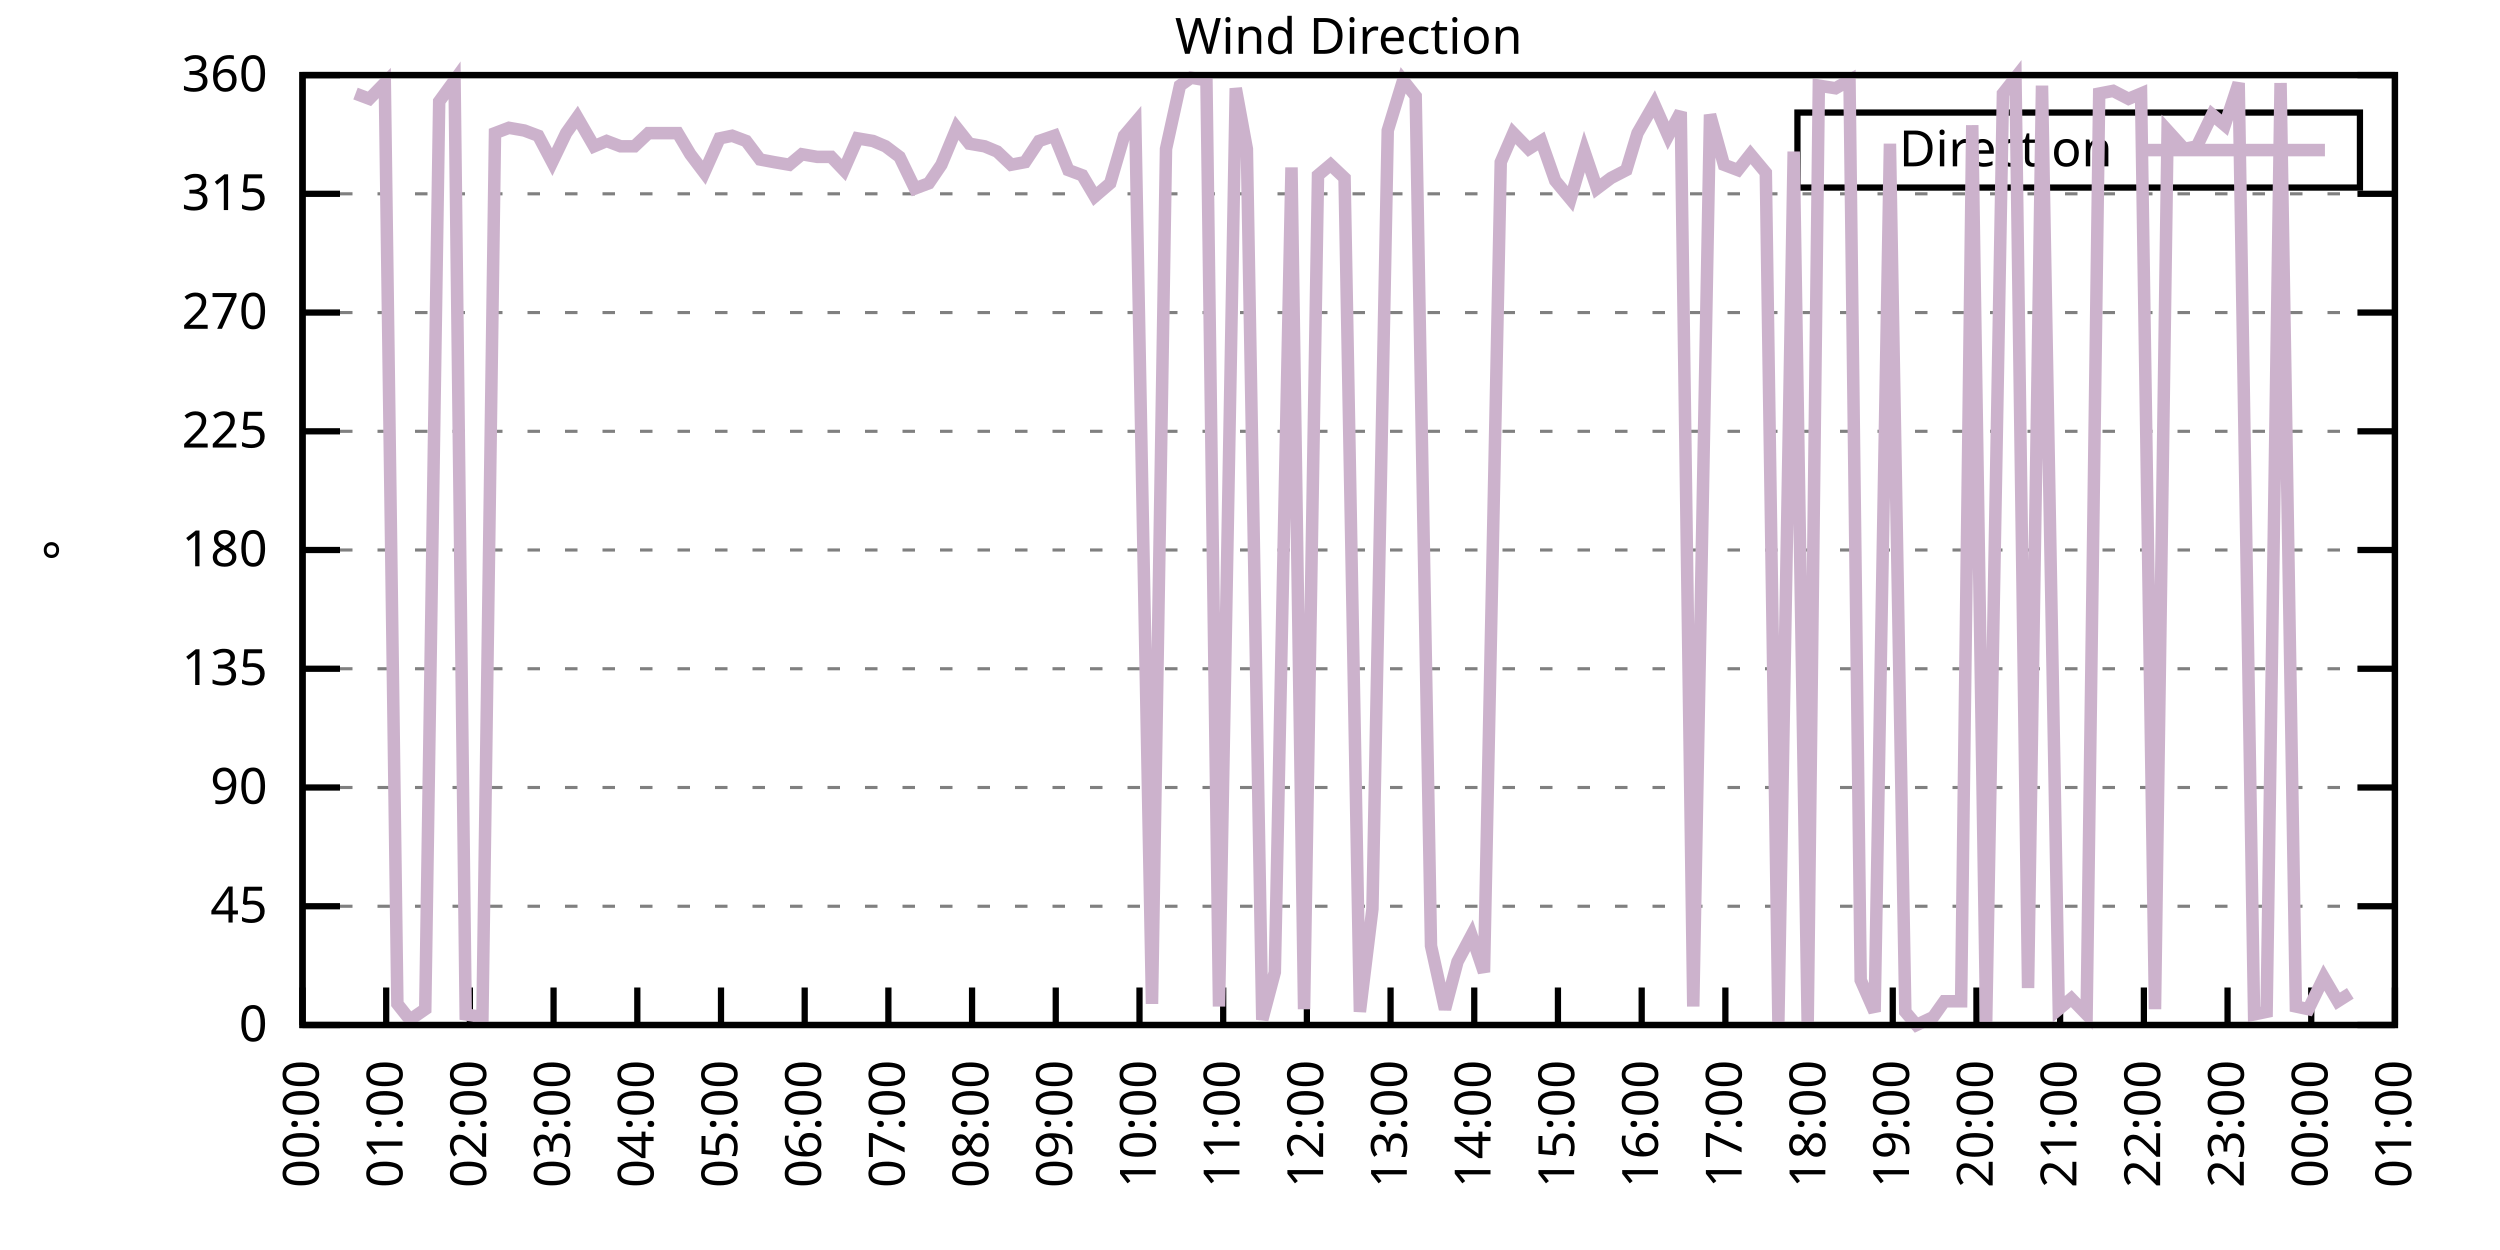
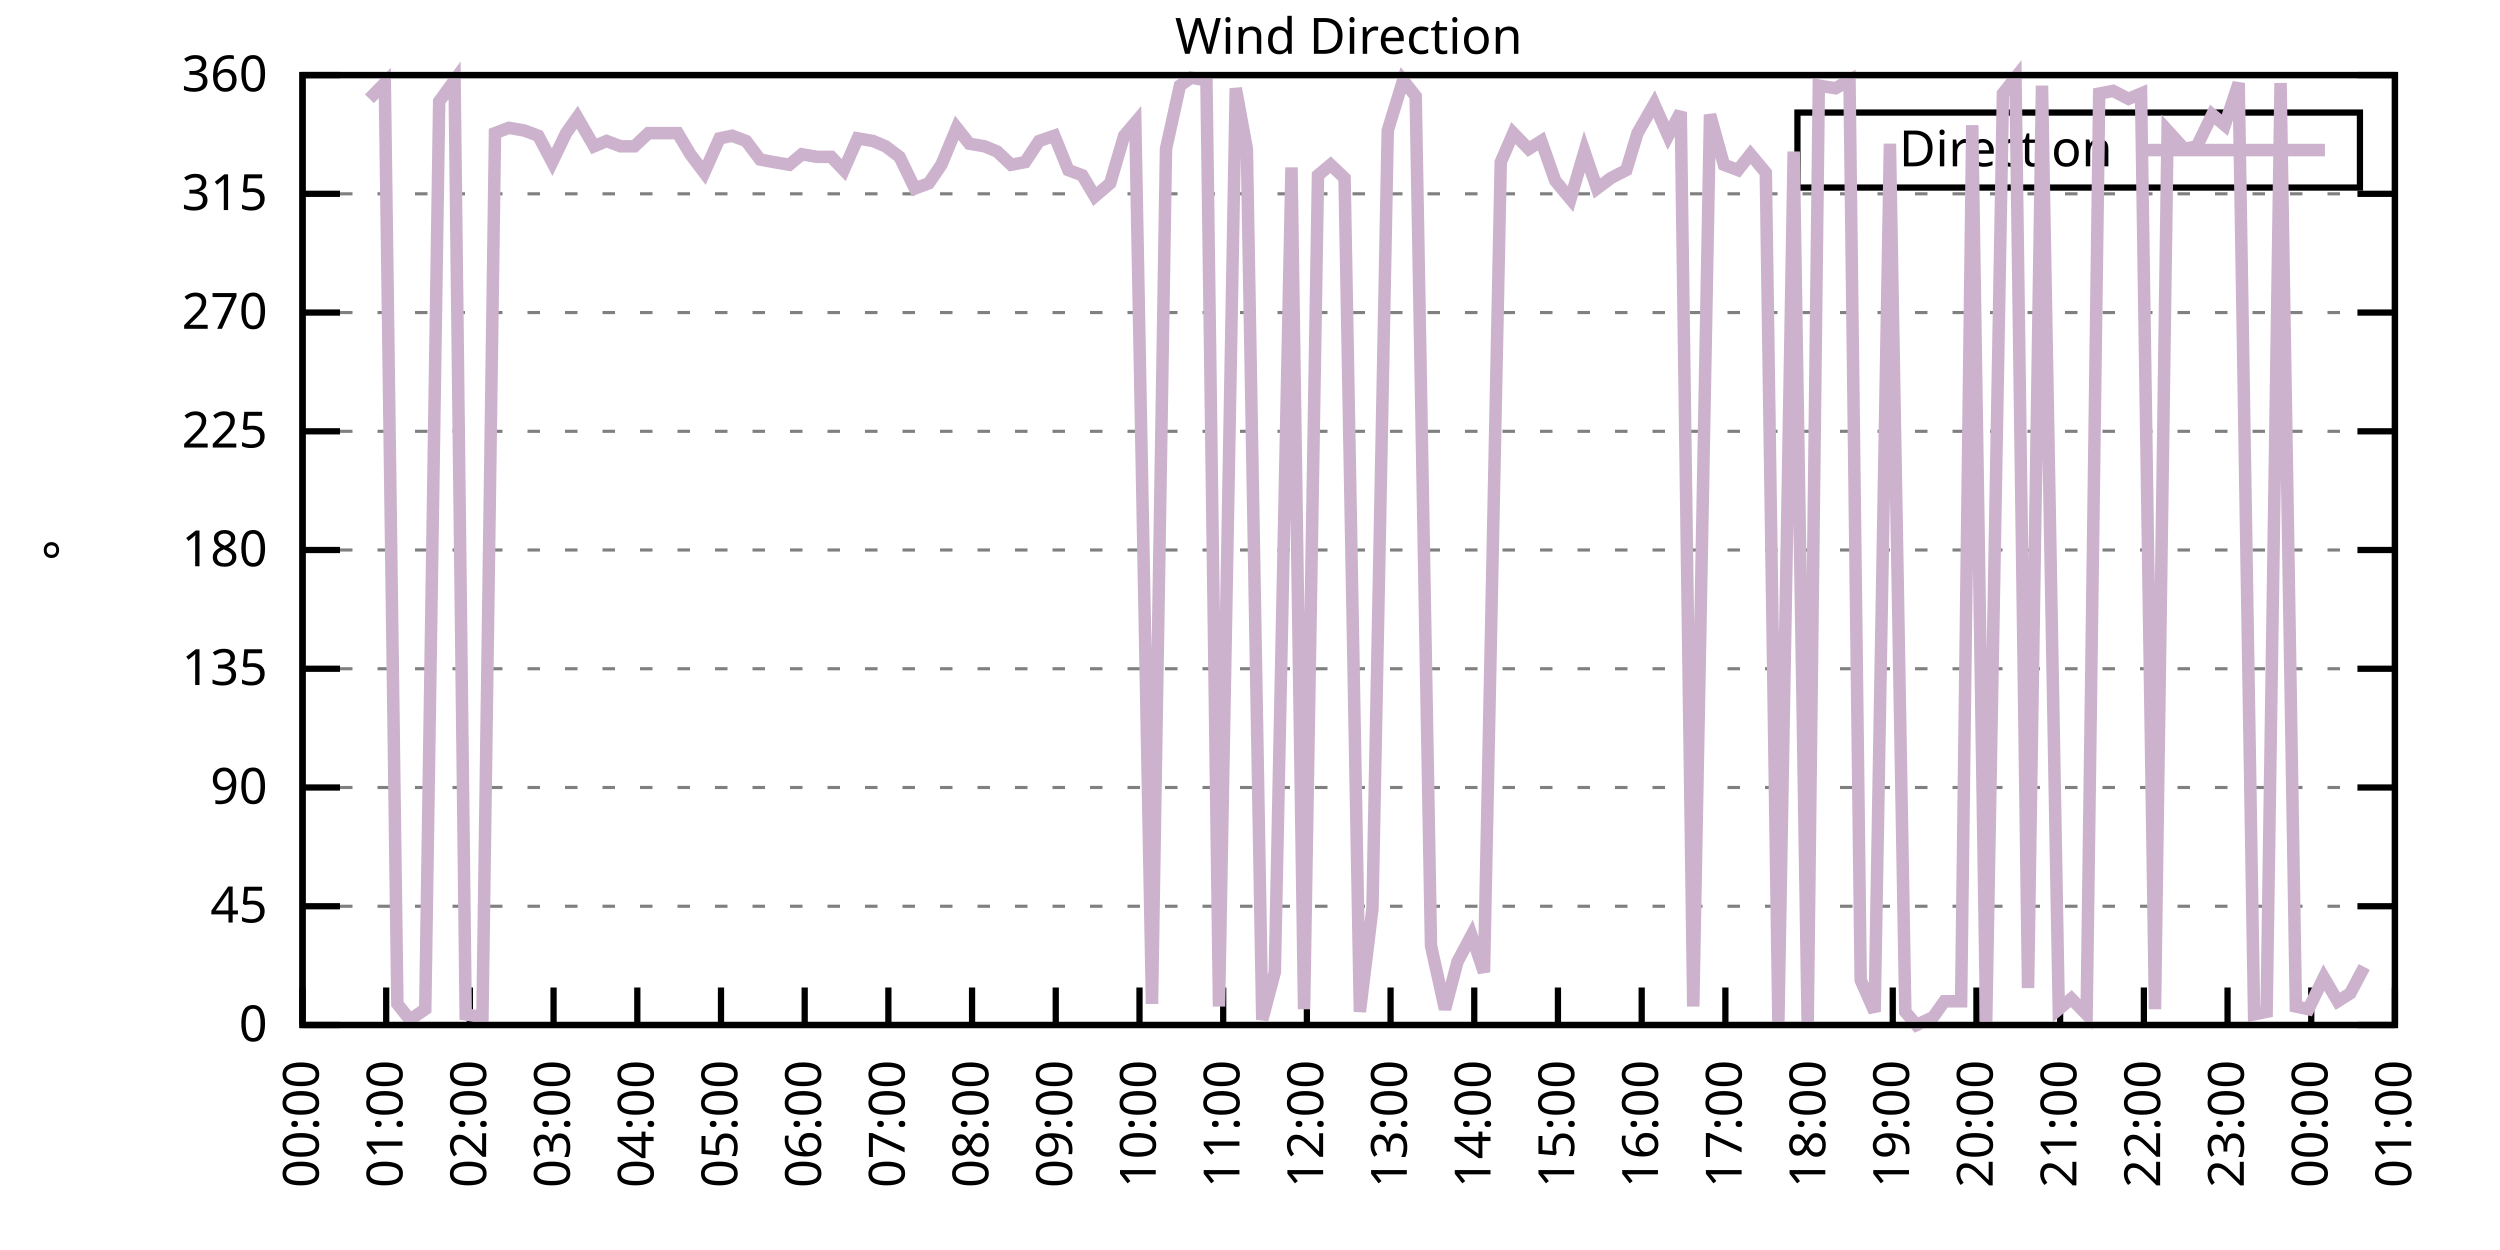
<svg xmlns="http://www.w3.org/2000/svg" xmlns:xlink="http://www.w3.org/1999/xlink" width="400" height="200" viewBox="0 0 400 200">
  <g id="gnuplot_canvas">
    <rect x="0" y="0" width="400" height="200" fill="none" />
    <defs>
      <circle id="gpDot" r="0.5" stroke-width="0.5" stroke="currentColor" />
      <path id="gpPt0" stroke-width="0.333" stroke="currentColor" d="M-1,0 h2 M0,-1 v2" />
      <path id="gpPt1" stroke-width="0.333" stroke="currentColor" d="M-1,-1 L1,1 M1,-1 L-1,1" />
      <path id="gpPt2" stroke-width="0.333" stroke="currentColor" d="M-1,0 L1,0 M0,-1 L0,1 M-1,-1 L1,1 M-1,1 L1,-1" />
      <rect id="gpPt3" stroke-width="0.333" stroke="currentColor" x="-1" y="-1" width="2" height="2" />
      <rect id="gpPt4" stroke-width="0.333" stroke="currentColor" fill="currentColor" x="-1" y="-1" width="2" height="2" />
      <circle id="gpPt5" stroke-width="0.333" stroke="currentColor" cx="0" cy="0" r="1" />
      <use xlink:href="#gpPt5" id="gpPt6" fill="currentColor" stroke="none" />
      <path id="gpPt7" stroke-width="0.333" stroke="currentColor" d="M0,-1.33 L-1.33,0.67 L1.33,0.67 z" />
      <use xlink:href="#gpPt7" id="gpPt8" fill="currentColor" stroke="none" />
      <use xlink:href="#gpPt7" id="gpPt9" stroke="currentColor" transform="rotate(180)" />
      <use xlink:href="#gpPt9" id="gpPt10" fill="currentColor" stroke="none" />
      <use xlink:href="#gpPt3" id="gpPt11" stroke="currentColor" transform="rotate(45)" />
      <use xlink:href="#gpPt11" id="gpPt12" fill="currentColor" stroke="none" />
      <path id="gpPt13" stroke-width="0.333" stroke="currentColor" d="M0,1.330 L1.265,0.411 L0.782,-1.067 L-0.782,-1.076 L-1.265,0.411 z" />
      <use xlink:href="#gpPt13" id="gpPt14" fill="currentColor" stroke="none" />
      <filter id="textbox" filterUnits="objectBoundingBox" x="0" y="0" height="1" width="1">
        <feFlood flood-color="white" flood-opacity="1" result="bgnd" />
        <feComposite in="SourceGraphic" in2="bgnd" operator="atop" />
      </filter>
      <filter id="greybox" filterUnits="objectBoundingBox" x="0" y="0" height="1" width="1">
        <feFlood flood-color="lightgrey" flood-opacity="1" result="grey" />
        <feComposite in="SourceGraphic" in2="grey" operator="atop" />
      </filter>
    </defs>
    <g fill="none" color="white" stroke="currentColor" stroke-width="1.00" stroke-linecap="butt" stroke-linejoin="miter">
</g>
    <g fill="none" color="black" stroke="currentColor" stroke-width="1.00" stroke-linecap="butt" stroke-linejoin="miter">
      <g stroke="none" shape-rendering="crispEdges">
        <polygon fill="rgb(255, 255, 255)" points="48.40,164.00 383.18,164.00 383.18,12.02 48.40,12.02 " />
      </g>
    </g>
    <g fill="none" color="black" stroke="currentColor" stroke-width="1.00" stroke-linecap="butt" stroke-linejoin="miter">
</g>
    <g fill="none" color="black" stroke="black" stroke-width="0.50" stroke-linecap="butt" stroke-linejoin="miter">
</g>
    <g fill="none" color="gray" stroke="currentColor" stroke-width="0.50" stroke-linecap="butt" stroke-linejoin="miter">
      <path stroke="gray" stroke-dasharray="2,4" class="gridline" d="M48.40,164.00 L383.19,164.00  " />
    </g>
    <g fill="none" color="gray" stroke="gray" stroke-width="1.00" stroke-linecap="butt" stroke-linejoin="miter">
</g>
    <g fill="none" color="black" stroke="currentColor" stroke-width="1.00" stroke-linecap="butt" stroke-linejoin="miter">
      <path stroke="black" d="M48.40,164.00 L54.40,164.00 M383.19,164.00 L377.19,164.00  " />
      <g transform="translate(42.80,166.60)" stroke="none" fill="black" font-family="Sans" font-size="8.00" text-anchor="end">
        <text>
          <tspan font-family="Sans"> 0</tspan>
        </text>
      </g>
    </g>
    <g fill="none" color="black" stroke="currentColor" stroke-width="1.00" stroke-linecap="butt" stroke-linejoin="miter">
</g>
    <g fill="none" color="black" stroke="black" stroke-width="0.50" stroke-linecap="butt" stroke-linejoin="miter">
</g>
    <g fill="none" color="gray" stroke="currentColor" stroke-width="0.50" stroke-linecap="butt" stroke-linejoin="miter">
      <path stroke="gray" stroke-dasharray="2,4" class="gridline" d="M48.40,145.00 L383.19,145.00  " />
    </g>
    <g fill="none" color="gray" stroke="gray" stroke-width="1.00" stroke-linecap="butt" stroke-linejoin="miter">
</g>
    <g fill="none" color="black" stroke="currentColor" stroke-width="1.00" stroke-linecap="butt" stroke-linejoin="miter">
      <path stroke="black" d="M48.40,145.00 L54.40,145.00 M383.19,145.00 L377.19,145.00  " />
      <g transform="translate(42.80,147.60)" stroke="none" fill="black" font-family="Sans" font-size="8.00" text-anchor="end">
        <text>
          <tspan font-family="Sans"> 45</tspan>
        </text>
      </g>
    </g>
    <g fill="none" color="black" stroke="currentColor" stroke-width="1.00" stroke-linecap="butt" stroke-linejoin="miter">
</g>
    <g fill="none" color="black" stroke="black" stroke-width="0.50" stroke-linecap="butt" stroke-linejoin="miter">
</g>
    <g fill="none" color="gray" stroke="currentColor" stroke-width="0.50" stroke-linecap="butt" stroke-linejoin="miter">
      <path stroke="gray" stroke-dasharray="2,4" class="gridline" d="M48.40,126.00 L383.19,126.00  " />
    </g>
    <g fill="none" color="gray" stroke="gray" stroke-width="1.00" stroke-linecap="butt" stroke-linejoin="miter">
</g>
    <g fill="none" color="black" stroke="currentColor" stroke-width="1.00" stroke-linecap="butt" stroke-linejoin="miter">
      <path stroke="black" d="M48.40,126.00 L54.40,126.00 M383.19,126.00 L377.19,126.00  " />
      <g transform="translate(42.80,128.60)" stroke="none" fill="black" font-family="Sans" font-size="8.00" text-anchor="end">
        <text>
          <tspan font-family="Sans"> 90</tspan>
        </text>
      </g>
    </g>
    <g fill="none" color="black" stroke="currentColor" stroke-width="1.00" stroke-linecap="butt" stroke-linejoin="miter">
</g>
    <g fill="none" color="black" stroke="black" stroke-width="0.50" stroke-linecap="butt" stroke-linejoin="miter">
</g>
    <g fill="none" color="gray" stroke="currentColor" stroke-width="0.50" stroke-linecap="butt" stroke-linejoin="miter">
      <path stroke="gray" stroke-dasharray="2,4" class="gridline" d="M48.40,107.00 L383.19,107.00  " />
    </g>
    <g fill="none" color="gray" stroke="gray" stroke-width="1.00" stroke-linecap="butt" stroke-linejoin="miter">
</g>
    <g fill="none" color="black" stroke="currentColor" stroke-width="1.00" stroke-linecap="butt" stroke-linejoin="miter">
      <path stroke="black" d="M48.40,107.00 L54.40,107.00 M383.19,107.00 L377.19,107.00  " />
      <g transform="translate(42.80,109.60)" stroke="none" fill="black" font-family="Sans" font-size="8.00" text-anchor="end">
        <text>
          <tspan font-family="Sans"> 135</tspan>
        </text>
      </g>
    </g>
    <g fill="none" color="black" stroke="currentColor" stroke-width="1.00" stroke-linecap="butt" stroke-linejoin="miter">
</g>
    <g fill="none" color="black" stroke="black" stroke-width="0.50" stroke-linecap="butt" stroke-linejoin="miter">
</g>
    <g fill="none" color="gray" stroke="currentColor" stroke-width="0.50" stroke-linecap="butt" stroke-linejoin="miter">
      <path stroke="gray" stroke-dasharray="2,4" class="gridline" d="M48.40,88.00 L383.19,88.00  " />
    </g>
    <g fill="none" color="gray" stroke="gray" stroke-width="1.00" stroke-linecap="butt" stroke-linejoin="miter">
</g>
    <g fill="none" color="black" stroke="currentColor" stroke-width="1.00" stroke-linecap="butt" stroke-linejoin="miter">
      <path stroke="black" d="M48.40,88.00 L54.40,88.00 M383.19,88.00 L377.19,88.00  " />
      <g transform="translate(42.80,90.60)" stroke="none" fill="black" font-family="Sans" font-size="8.00" text-anchor="end">
        <text>
          <tspan font-family="Sans"> 180</tspan>
        </text>
      </g>
    </g>
    <g fill="none" color="black" stroke="currentColor" stroke-width="1.00" stroke-linecap="butt" stroke-linejoin="miter">
</g>
    <g fill="none" color="black" stroke="black" stroke-width="0.50" stroke-linecap="butt" stroke-linejoin="miter">
</g>
    <g fill="none" color="gray" stroke="currentColor" stroke-width="0.50" stroke-linecap="butt" stroke-linejoin="miter">
      <path stroke="gray" stroke-dasharray="2,4" class="gridline" d="M48.40,69.01 L383.19,69.01  " />
    </g>
    <g fill="none" color="gray" stroke="gray" stroke-width="1.00" stroke-linecap="butt" stroke-linejoin="miter">
</g>
    <g fill="none" color="black" stroke="currentColor" stroke-width="1.00" stroke-linecap="butt" stroke-linejoin="miter">
      <path stroke="black" d="M48.40,69.01 L54.40,69.01 M383.19,69.01 L377.19,69.01  " />
      <g transform="translate(42.80,71.61)" stroke="none" fill="black" font-family="Sans" font-size="8.00" text-anchor="end">
        <text>
          <tspan font-family="Sans"> 225</tspan>
        </text>
      </g>
    </g>
    <g fill="none" color="black" stroke="currentColor" stroke-width="1.00" stroke-linecap="butt" stroke-linejoin="miter">
</g>
    <g fill="none" color="black" stroke="black" stroke-width="0.50" stroke-linecap="butt" stroke-linejoin="miter">
</g>
    <g fill="none" color="gray" stroke="currentColor" stroke-width="0.50" stroke-linecap="butt" stroke-linejoin="miter">
      <path stroke="gray" stroke-dasharray="2,4" class="gridline" d="M48.40,50.01 L383.19,50.01  " />
    </g>
    <g fill="none" color="gray" stroke="gray" stroke-width="1.00" stroke-linecap="butt" stroke-linejoin="miter">
</g>
    <g fill="none" color="black" stroke="currentColor" stroke-width="1.00" stroke-linecap="butt" stroke-linejoin="miter">
      <path stroke="black" d="M48.40,50.01 L54.40,50.01 M383.19,50.01 L377.19,50.01  " />
      <g transform="translate(42.80,52.61)" stroke="none" fill="black" font-family="Sans" font-size="8.00" text-anchor="end">
        <text>
          <tspan font-family="Sans"> 270</tspan>
        </text>
      </g>
    </g>
    <g fill="none" color="black" stroke="currentColor" stroke-width="1.00" stroke-linecap="butt" stroke-linejoin="miter">
</g>
    <g fill="none" color="black" stroke="black" stroke-width="0.50" stroke-linecap="butt" stroke-linejoin="miter">
</g>
    <g fill="none" color="gray" stroke="currentColor" stroke-width="0.50" stroke-linecap="butt" stroke-linejoin="miter">
      <path stroke="gray" stroke-dasharray="2,4" class="gridline" d="M48.40,31.01 L383.19,31.01  " />
    </g>
    <g fill="none" color="gray" stroke="gray" stroke-width="1.00" stroke-linecap="butt" stroke-linejoin="miter">
</g>
    <g fill="none" color="black" stroke="currentColor" stroke-width="1.00" stroke-linecap="butt" stroke-linejoin="miter">
      <path stroke="black" d="M48.40,31.01 L54.40,31.01 M383.19,31.01 L377.19,31.01  " />
      <g transform="translate(42.80,33.61)" stroke="none" fill="black" font-family="Sans" font-size="8.00" text-anchor="end">
        <text>
          <tspan font-family="Sans"> 315</tspan>
        </text>
      </g>
    </g>
    <g fill="none" color="black" stroke="currentColor" stroke-width="1.00" stroke-linecap="butt" stroke-linejoin="miter">
</g>
    <g fill="none" color="black" stroke="black" stroke-width="0.50" stroke-linecap="butt" stroke-linejoin="miter">
</g>
    <g fill="none" color="gray" stroke="currentColor" stroke-width="0.50" stroke-linecap="butt" stroke-linejoin="miter">
      <path stroke="gray" stroke-dasharray="2,4" class="gridline" d="M48.40,12.01 L383.19,12.01  " />
    </g>
    <g fill="none" color="gray" stroke="gray" stroke-width="1.00" stroke-linecap="butt" stroke-linejoin="miter">
</g>
    <g fill="none" color="black" stroke="currentColor" stroke-width="1.00" stroke-linecap="butt" stroke-linejoin="miter">
      <path stroke="black" d="M48.40,12.01 L54.40,12.01 M383.19,12.01 L377.19,12.01  " />
      <g transform="translate(42.80,14.61)" stroke="none" fill="black" font-family="Sans" font-size="8.00" text-anchor="end">
        <text>
          <tspan font-family="Sans"> 360</tspan>
        </text>
      </g>
    </g>
    <g fill="none" color="black" stroke="currentColor" stroke-width="1.00" stroke-linecap="butt" stroke-linejoin="miter">
      <path stroke="black" d="M48.40,164.00 L48.40,158.00  " />
      <g transform="translate(51.00,169.60) rotate(270.00)" stroke="none" fill="black" font-family="Sans" font-size="8.00" text-anchor="end">
        <text>
          <tspan font-family="Sans">00:00</tspan>
        </text>
      </g>
    </g>
    <g fill="none" color="black" stroke="currentColor" stroke-width="1.00" stroke-linecap="butt" stroke-linejoin="miter">
      <path stroke="black" d="M61.79,164.00 L61.79,158.00  " />
      <g transform="translate(64.39,169.60) rotate(270.00)" stroke="none" fill="black" font-family="Sans" font-size="8.00" text-anchor="end">
        <text>
          <tspan font-family="Sans">01:00</tspan>
        </text>
      </g>
    </g>
    <g fill="none" color="black" stroke="currentColor" stroke-width="1.00" stroke-linecap="butt" stroke-linejoin="miter">
      <path stroke="black" d="M75.18,164.00 L75.18,158.00  " />
      <g transform="translate(77.78,169.60) rotate(270.00)" stroke="none" fill="black" font-family="Sans" font-size="8.00" text-anchor="end">
        <text>
          <tspan font-family="Sans">02:00</tspan>
        </text>
      </g>
    </g>
    <g fill="none" color="black" stroke="currentColor" stroke-width="1.00" stroke-linecap="butt" stroke-linejoin="miter">
      <path stroke="black" d="M88.57,164.00 L88.57,158.00  " />
      <g transform="translate(91.17,169.60) rotate(270.00)" stroke="none" fill="black" font-family="Sans" font-size="8.00" text-anchor="end">
        <text>
          <tspan font-family="Sans">03:00</tspan>
        </text>
      </g>
    </g>
    <g fill="none" color="black" stroke="currentColor" stroke-width="1.00" stroke-linecap="butt" stroke-linejoin="miter">
      <path stroke="black" d="M101.97,164.00 L101.97,158.00  " />
      <g transform="translate(104.57,169.60) rotate(270.00)" stroke="none" fill="black" font-family="Sans" font-size="8.00" text-anchor="end">
        <text>
          <tspan font-family="Sans">04:00</tspan>
        </text>
      </g>
    </g>
    <g fill="none" color="black" stroke="currentColor" stroke-width="1.00" stroke-linecap="butt" stroke-linejoin="miter">
      <path stroke="black" d="M115.36,164.00 L115.36,158.00  " />
      <g transform="translate(117.96,169.60) rotate(270.00)" stroke="none" fill="black" font-family="Sans" font-size="8.00" text-anchor="end">
        <text>
          <tspan font-family="Sans">05:00</tspan>
        </text>
      </g>
    </g>
    <g fill="none" color="black" stroke="currentColor" stroke-width="1.00" stroke-linecap="butt" stroke-linejoin="miter">
      <path stroke="black" d="M128.75,164.00 L128.75,158.00  " />
      <g transform="translate(131.35,169.60) rotate(270.00)" stroke="none" fill="black" font-family="Sans" font-size="8.00" text-anchor="end">
        <text>
          <tspan font-family="Sans">06:00</tspan>
        </text>
      </g>
    </g>
    <g fill="none" color="black" stroke="currentColor" stroke-width="1.00" stroke-linecap="butt" stroke-linejoin="miter">
      <path stroke="black" d="M142.14,164.00 L142.14,158.00  " />
      <g transform="translate(144.74,169.60) rotate(270.00)" stroke="none" fill="black" font-family="Sans" font-size="8.00" text-anchor="end">
        <text>
          <tspan font-family="Sans">07:00</tspan>
        </text>
      </g>
    </g>
    <g fill="none" color="black" stroke="currentColor" stroke-width="1.00" stroke-linecap="butt" stroke-linejoin="miter">
      <path stroke="black" d="M155.53,164.00 L155.53,158.00  " />
      <g transform="translate(158.13,169.60) rotate(270.00)" stroke="none" fill="black" font-family="Sans" font-size="8.00" text-anchor="end">
        <text>
          <tspan font-family="Sans">08:00</tspan>
        </text>
      </g>
    </g>
    <g fill="none" color="black" stroke="currentColor" stroke-width="1.00" stroke-linecap="butt" stroke-linejoin="miter">
      <path stroke="black" d="M168.92,164.00 L168.92,158.00  " />
      <g transform="translate(171.52,169.60) rotate(270.00)" stroke="none" fill="black" font-family="Sans" font-size="8.00" text-anchor="end">
        <text>
          <tspan font-family="Sans">09:00</tspan>
        </text>
      </g>
    </g>
    <g fill="none" color="black" stroke="currentColor" stroke-width="1.00" stroke-linecap="butt" stroke-linejoin="miter">
      <path stroke="black" d="M182.32,164.00 L182.32,158.00  " />
      <g transform="translate(184.92,169.60) rotate(270.00)" stroke="none" fill="black" font-family="Sans" font-size="8.00" text-anchor="end">
        <text>
          <tspan font-family="Sans">10:00</tspan>
        </text>
      </g>
    </g>
    <g fill="none" color="black" stroke="currentColor" stroke-width="1.00" stroke-linecap="butt" stroke-linejoin="miter">
      <path stroke="black" d="M195.71,164.00 L195.71,158.00  " />
      <g transform="translate(198.31,169.60) rotate(270.00)" stroke="none" fill="black" font-family="Sans" font-size="8.00" text-anchor="end">
        <text>
          <tspan font-family="Sans">11:00</tspan>
        </text>
      </g>
    </g>
    <g fill="none" color="black" stroke="currentColor" stroke-width="1.00" stroke-linecap="butt" stroke-linejoin="miter">
      <path stroke="black" d="M209.10,164.00 L209.10,158.00  " />
      <g transform="translate(211.70,169.60) rotate(270.00)" stroke="none" fill="black" font-family="Sans" font-size="8.00" text-anchor="end">
        <text>
          <tspan font-family="Sans">12:00</tspan>
        </text>
      </g>
    </g>
    <g fill="none" color="black" stroke="currentColor" stroke-width="1.00" stroke-linecap="butt" stroke-linejoin="miter">
      <path stroke="black" d="M222.49,164.00 L222.49,158.00  " />
      <g transform="translate(225.09,169.60) rotate(270.00)" stroke="none" fill="black" font-family="Sans" font-size="8.00" text-anchor="end">
        <text>
          <tspan font-family="Sans">13:00</tspan>
        </text>
      </g>
    </g>
    <g fill="none" color="black" stroke="currentColor" stroke-width="1.00" stroke-linecap="butt" stroke-linejoin="miter">
      <path stroke="black" d="M235.88,164.00 L235.88,158.00  " />
      <g transform="translate(238.48,169.60) rotate(270.00)" stroke="none" fill="black" font-family="Sans" font-size="8.00" text-anchor="end">
        <text>
          <tspan font-family="Sans">14:00</tspan>
        </text>
      </g>
    </g>
    <g fill="none" color="black" stroke="currentColor" stroke-width="1.00" stroke-linecap="butt" stroke-linejoin="miter">
      <path stroke="black" d="M249.27,164.00 L249.27,158.00  " />
      <g transform="translate(251.87,169.60) rotate(270.00)" stroke="none" fill="black" font-family="Sans" font-size="8.00" text-anchor="end">
        <text>
          <tspan font-family="Sans">15:00</tspan>
        </text>
      </g>
    </g>
    <g fill="none" color="black" stroke="currentColor" stroke-width="1.00" stroke-linecap="butt" stroke-linejoin="miter">
      <path stroke="black" d="M262.67,164.00 L262.67,158.00  " />
      <g transform="translate(265.27,169.60) rotate(270.00)" stroke="none" fill="black" font-family="Sans" font-size="8.00" text-anchor="end">
        <text>
          <tspan font-family="Sans">16:00</tspan>
        </text>
      </g>
    </g>
    <g fill="none" color="black" stroke="currentColor" stroke-width="1.00" stroke-linecap="butt" stroke-linejoin="miter">
      <path stroke="black" d="M276.06,164.00 L276.06,158.00  " />
      <g transform="translate(278.66,169.60) rotate(270.00)" stroke="none" fill="black" font-family="Sans" font-size="8.00" text-anchor="end">
        <text>
          <tspan font-family="Sans">17:00</tspan>
        </text>
      </g>
    </g>
    <g fill="none" color="black" stroke="currentColor" stroke-width="1.00" stroke-linecap="butt" stroke-linejoin="miter">
      <path stroke="black" d="M289.45,164.00 L289.45,158.00  " />
      <g transform="translate(292.05,169.60) rotate(270.00)" stroke="none" fill="black" font-family="Sans" font-size="8.00" text-anchor="end">
        <text>
          <tspan font-family="Sans">18:00</tspan>
        </text>
      </g>
    </g>
    <g fill="none" color="black" stroke="currentColor" stroke-width="1.00" stroke-linecap="butt" stroke-linejoin="miter">
      <path stroke="black" d="M302.84,164.00 L302.84,158.00  " />
      <g transform="translate(305.44,169.60) rotate(270.00)" stroke="none" fill="black" font-family="Sans" font-size="8.00" text-anchor="end">
        <text>
          <tspan font-family="Sans">19:00</tspan>
        </text>
      </g>
    </g>
    <g fill="none" color="black" stroke="currentColor" stroke-width="1.00" stroke-linecap="butt" stroke-linejoin="miter">
      <path stroke="black" d="M316.23,164.00 L316.23,158.00  " />
      <g transform="translate(318.83,169.60) rotate(270.00)" stroke="none" fill="black" font-family="Sans" font-size="8.00" text-anchor="end">
        <text>
          <tspan font-family="Sans">20:00</tspan>
        </text>
      </g>
    </g>
    <g fill="none" color="black" stroke="currentColor" stroke-width="1.00" stroke-linecap="butt" stroke-linejoin="miter">
      <path stroke="black" d="M329.62,164.00 L329.62,158.00  " />
      <g transform="translate(332.22,169.60) rotate(270.00)" stroke="none" fill="black" font-family="Sans" font-size="8.00" text-anchor="end">
        <text>
          <tspan font-family="Sans">21:00</tspan>
        </text>
      </g>
    </g>
    <g fill="none" color="black" stroke="currentColor" stroke-width="1.00" stroke-linecap="butt" stroke-linejoin="miter">
      <path stroke="black" d="M343.02,164.00 L343.02,158.00  " />
      <g transform="translate(345.62,169.60) rotate(270.00)" stroke="none" fill="black" font-family="Sans" font-size="8.00" text-anchor="end">
        <text>
          <tspan font-family="Sans">22:00</tspan>
        </text>
      </g>
    </g>
    <g fill="none" color="black" stroke="currentColor" stroke-width="1.00" stroke-linecap="butt" stroke-linejoin="miter">
      <path stroke="black" d="M356.41,164.00 L356.41,158.00  " />
      <g transform="translate(359.01,169.60) rotate(270.00)" stroke="none" fill="black" font-family="Sans" font-size="8.00" text-anchor="end">
        <text>
          <tspan font-family="Sans">23:00</tspan>
        </text>
      </g>
    </g>
    <g fill="none" color="black" stroke="currentColor" stroke-width="1.00" stroke-linecap="butt" stroke-linejoin="miter">
      <path stroke="black" d="M369.80,164.00 L369.80,158.00  " />
      <g transform="translate(372.40,169.60) rotate(270.00)" stroke="none" fill="black" font-family="Sans" font-size="8.00" text-anchor="end">
        <text>
          <tspan font-family="Sans">00:00</tspan>
        </text>
      </g>
    </g>
    <g fill="none" color="black" stroke="currentColor" stroke-width="1.00" stroke-linecap="butt" stroke-linejoin="miter">
      <path stroke="black" d="M383.19,164.00 L383.19,158.00  " />
      <g transform="translate(385.79,169.60) rotate(270.00)" stroke="none" fill="black" font-family="Sans" font-size="8.00" text-anchor="end">
        <text>
          <tspan font-family="Sans">01:00</tspan>
        </text>
      </g>
    </g>
    <g fill="none" color="black" stroke="currentColor" stroke-width="1.00" stroke-linecap="butt" stroke-linejoin="miter">
</g>
    <g fill="none" color="black" stroke="currentColor" stroke-width="1.00" stroke-linecap="butt" stroke-linejoin="miter">
      <path stroke="black" d="M48.40,12.01 L48.40,164.00 L383.19,164.00 L383.19,12.01 L48.40,12.01 Z  " />
    </g>
    <g fill="none" color="black" stroke="currentColor" stroke-width="1.00" stroke-linecap="butt" stroke-linejoin="miter">
</g>
    <g fill="none" color="black" stroke="currentColor" stroke-width="1.00" stroke-linecap="butt" stroke-linejoin="miter">
      <path stroke="black" d="M287.59,30.01 L287.59,18.01 L377.59,18.01 L377.59,30.01 L287.59,30.01 Z  " />
    </g>
    <g id="Wind_direction_plot_1">
      <g fill="none" color="white" stroke="black" stroke-width="2.00" stroke-linecap="butt" stroke-linejoin="miter">
</g>
      <g fill="none" color="black" stroke="currentColor" stroke-width="2.00" stroke-linecap="butt" stroke-linejoin="miter">
        <g transform="translate(337.99,26.61)" stroke="none" fill="black" font-family="Sans" font-size="8.00" text-anchor="end">
          <text>
            <tspan font-family="Sans">Direction</tspan>
          </text>
        </g>
      </g>
      <g fill="none" color="black" stroke="currentColor" stroke-width="2.00" stroke-linecap="butt" stroke-linejoin="miter">
-         <path stroke="rgb(204, 178, 204)" d="M343.59,24.01 L371.99,24.01 M56.88,14.97 L59.11,15.81 L61.57,13.28 L63.58,160.62 L65.59,163.16 L68.04,161.47   L70.27,16.23 L72.73,12.85 L74.51,162.31 L77.19,162.73 L79.20,21.30 L81.43,20.45 L83.89,20.88 L86.12,21.72   L88.35,25.94 L90.58,21.30 L92.37,18.77 L95.05,23.41 L97.06,22.56 L99.29,23.41 L101.52,23.41 L103.75,21.30   L106.21,21.30 L108.44,21.30 L110.45,24.68 L112.68,27.63 L115.13,22.14 L117.14,21.72 L119.38,22.56 L121.61,25.52   L123.84,25.94 L126.29,26.36 L128.30,24.68 L130.76,25.10 L132.99,25.10 L135.00,27.21 L137.23,22.14 L139.69,22.56   L141.69,23.41 L143.93,25.10 L146.38,30.16 L148.61,29.32 L150.62,26.36 L153.08,20.45 L155.09,22.99 L157.54,23.41   L159.55,24.25 L161.78,26.36 L164.01,25.94 L166.25,22.56 L168.70,21.72 L170.93,27.21 L173.17,28.05 L175.17,31.43   L177.63,29.32 L179.86,21.72 L181.65,19.61 L184.32,160.62 L186.56,23.83 L188.79,13.70 L190.57,12.43 L193.03,12.85   L195.04,161.04 L197.72,14.12 L199.50,23.83 L201.96,163.16 L203.97,155.56 L206.64,26.79 L208.65,161.47 L210.88,28.05   L212.89,26.36 L215.13,28.48 L217.58,161.89 L219.59,145.42 L222.04,20.88 L224.50,12.85 L226.51,15.39 L228.96,151.33   L231.20,161.47 L233.20,153.87 L235.44,149.65 L237.44,155.56 L240.12,25.94 L242.13,21.30 L244.59,23.83 L246.60,22.56   L248.83,28.90 L251.28,31.85 L253.51,24.25 L255.52,30.16 L257.76,28.48 L260.21,27.21 L262.00,21.30 L264.67,16.65   L266.91,21.72 L268.92,17.92 L270.92,161.04 L273.60,18.34 L275.83,26.36 L278.07,27.21 L280.07,24.68 L282.53,27.63   L284.54,163.58 L286.99,24.25 L289.23,164.00 L291.01,13.70 L293.69,14.12 L295.92,12.85 L297.71,156.82 L299.94,161.89   L302.39,22.99 L304.85,161.89 L306.63,164.00 L309.31,162.73 L311.10,160.20 L313.78,160.20 L315.56,20.03 L317.79,163.58   L320.47,14.97 L322.48,12.43 L324.49,158.09 L326.72,13.70 L329.40,161.47 L331.41,159.78 L333.86,162.31 L335.87,14.97   L338.10,14.54 L340.56,15.81 L342.57,14.97 L344.80,161.47 L346.81,20.88 L349.49,23.83 L351.50,23.41 L353.95,18.34   L355.96,20.03 L358.19,13.28 L360.65,162.31 L362.66,161.89 L364.89,13.28 L367.34,161.04 L369.35,161.47 L371.81,156.40   L374.04,160.20 L376.05,158.93  " />
+         <path stroke="rgb(204, 178, 204)" d="M343.59,24.01 L371.99,24.01 M59.11,15.81 L61.57,13.28 L63.58,160.62 L65.59,163.16 L68.04,161.47 L70.27,16.23   L72.73,12.85 L74.51,162.31 L77.19,162.73 L79.20,21.30 L81.43,20.45 L83.89,20.88 L86.12,21.72 L88.35,25.94   L90.58,21.30 L92.37,18.77 L95.05,23.41 L97.06,22.56 L99.29,23.41 L101.52,23.41 L103.75,21.30 L106.21,21.30   L108.44,21.30 L110.45,24.68 L112.68,27.63 L115.13,22.14 L117.14,21.72 L119.38,22.56 L121.61,25.52 L123.84,25.94   L126.29,26.36 L128.30,24.68 L130.76,25.10 L132.99,25.10 L135.00,27.21 L137.23,22.14 L139.69,22.56 L141.69,23.41   L143.93,25.10 L146.38,30.16 L148.61,29.32 L150.62,26.36 L153.08,20.45 L155.09,22.99 L157.54,23.41 L159.55,24.25   L161.78,26.36 L164.01,25.94 L166.25,22.56 L168.70,21.72 L170.93,27.21 L173.17,28.05 L175.17,31.43 L177.63,29.32   L179.86,21.72 L181.65,19.61 L184.32,160.62 L186.56,23.83 L188.79,13.70 L190.57,12.43 L193.03,12.85 L195.04,161.04   L197.72,14.12 L199.50,23.83 L201.96,163.16 L203.97,155.56 L206.64,26.79 L208.65,161.47 L210.88,28.05 L212.89,26.36   L215.13,28.48 L217.58,161.89 L219.59,145.42 L222.04,20.88 L224.50,12.85 L226.51,15.39 L228.96,151.33 L231.20,161.47   L233.20,153.87 L235.44,149.65 L237.44,155.56 L240.12,25.94 L242.13,21.30 L244.59,23.83 L246.60,22.56 L248.83,28.90   L251.28,31.85 L253.51,24.25 L255.52,30.16 L257.76,28.48 L260.21,27.21 L262.00,21.30 L264.67,16.65 L266.91,21.72   L268.92,17.92 L270.92,161.04 L273.60,18.34 L275.83,26.36 L278.07,27.21 L280.07,24.68 L282.53,27.63 L284.54,163.58   L286.99,24.25 L289.23,164.00 L291.01,13.70 L293.69,14.12 L295.92,12.85 L297.71,156.82 L299.94,161.89 L302.39,22.99   L304.85,161.89 L306.63,164.00 L309.31,162.73 L311.10,160.20 L313.78,160.20 L315.56,20.03 L317.79,163.58 L320.47,14.97   L322.48,12.43 L324.49,158.09 L326.72,13.70 L329.40,161.47 L331.41,159.78 L333.86,162.31 L335.87,14.97 L338.10,14.54   L340.56,15.81 L342.57,14.97 L344.80,161.47 L346.81,20.88 L349.49,23.83 L351.50,23.41 L353.95,18.34 L355.96,20.03   L358.19,13.28 L360.65,162.31 L362.66,161.89 L364.89,13.28 L367.34,161.04 L369.35,161.47 L371.81,156.40 L374.04,160.20   L376.05,158.93 L378.28,154.71  " />
      </g>
    </g>
    <g fill="none" color="black" stroke="currentColor" stroke-width="2.00" stroke-linecap="butt" stroke-linejoin="miter">
</g>
    <g fill="none" color="black" stroke="black" stroke-width="1.00" stroke-linecap="butt" stroke-linejoin="miter">
</g>
    <g fill="none" color="black" stroke="currentColor" stroke-width="1.00" stroke-linecap="butt" stroke-linejoin="miter">
      <path stroke="black" d="M48.40,12.01 L48.40,164.00 L383.19,164.00 L383.19,12.01 L48.40,12.01 Z  " />
      <g transform="translate(12.80,88.01) rotate(270.00)" stroke="none" fill="black" font-family="Sans" font-size="8.00" text-anchor="middle">
        <text>
          <tspan font-family="Sans">°</tspan>
        </text>
      </g>
    </g>
    <g fill="none" color="black" stroke="currentColor" stroke-width="1.00" stroke-linecap="butt" stroke-linejoin="miter">
</g>
    <g fill="none" color="black" stroke="currentColor" stroke-width="1.00" stroke-linecap="butt" stroke-linejoin="miter">
      <g transform="translate(215.79,8.61)" stroke="none" fill="black" font-family="Sans" font-size="8.00" text-anchor="middle">
        <text>
          <tspan font-family="Sans">Wind Direction</tspan>
        </text>
      </g>
    </g>
    <g fill="none" color="black" stroke="currentColor" stroke-width="1.00" stroke-linecap="butt" stroke-linejoin="miter">
</g>
  </g>
</svg>
